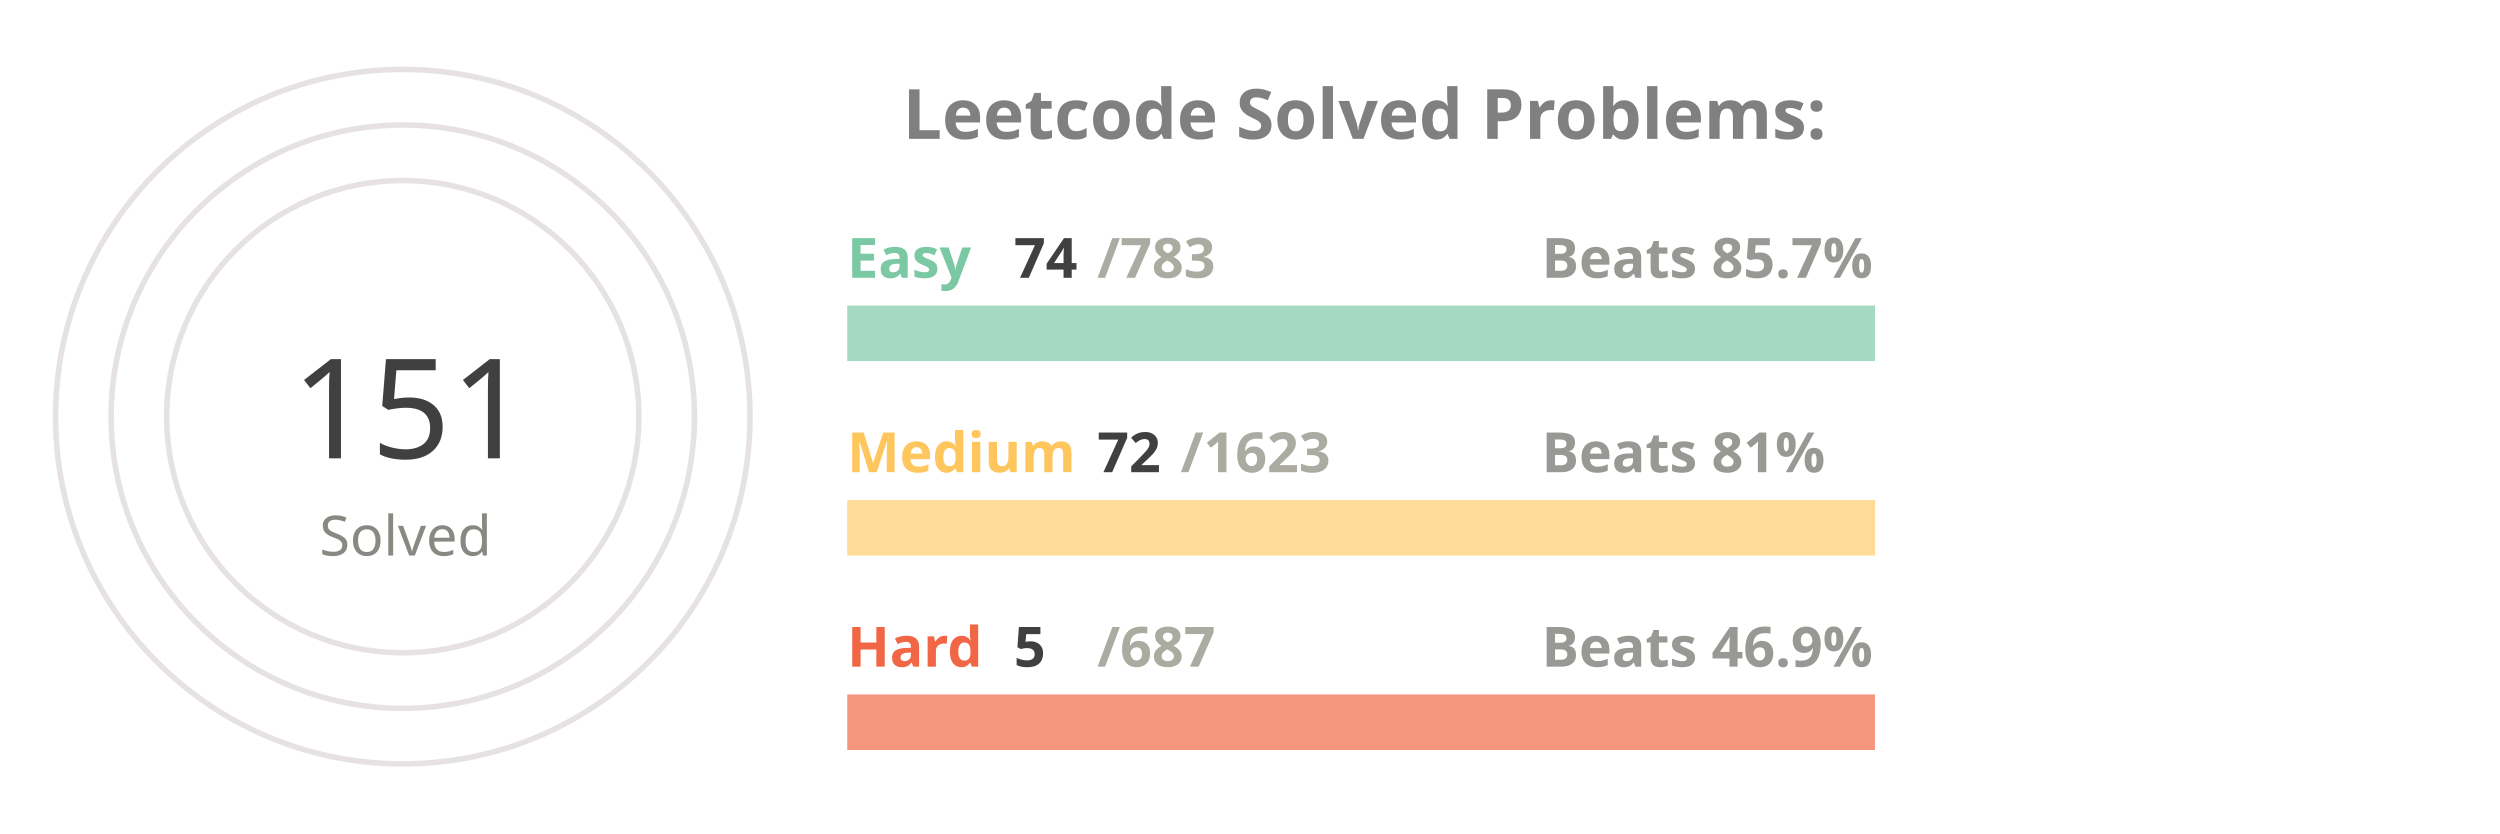
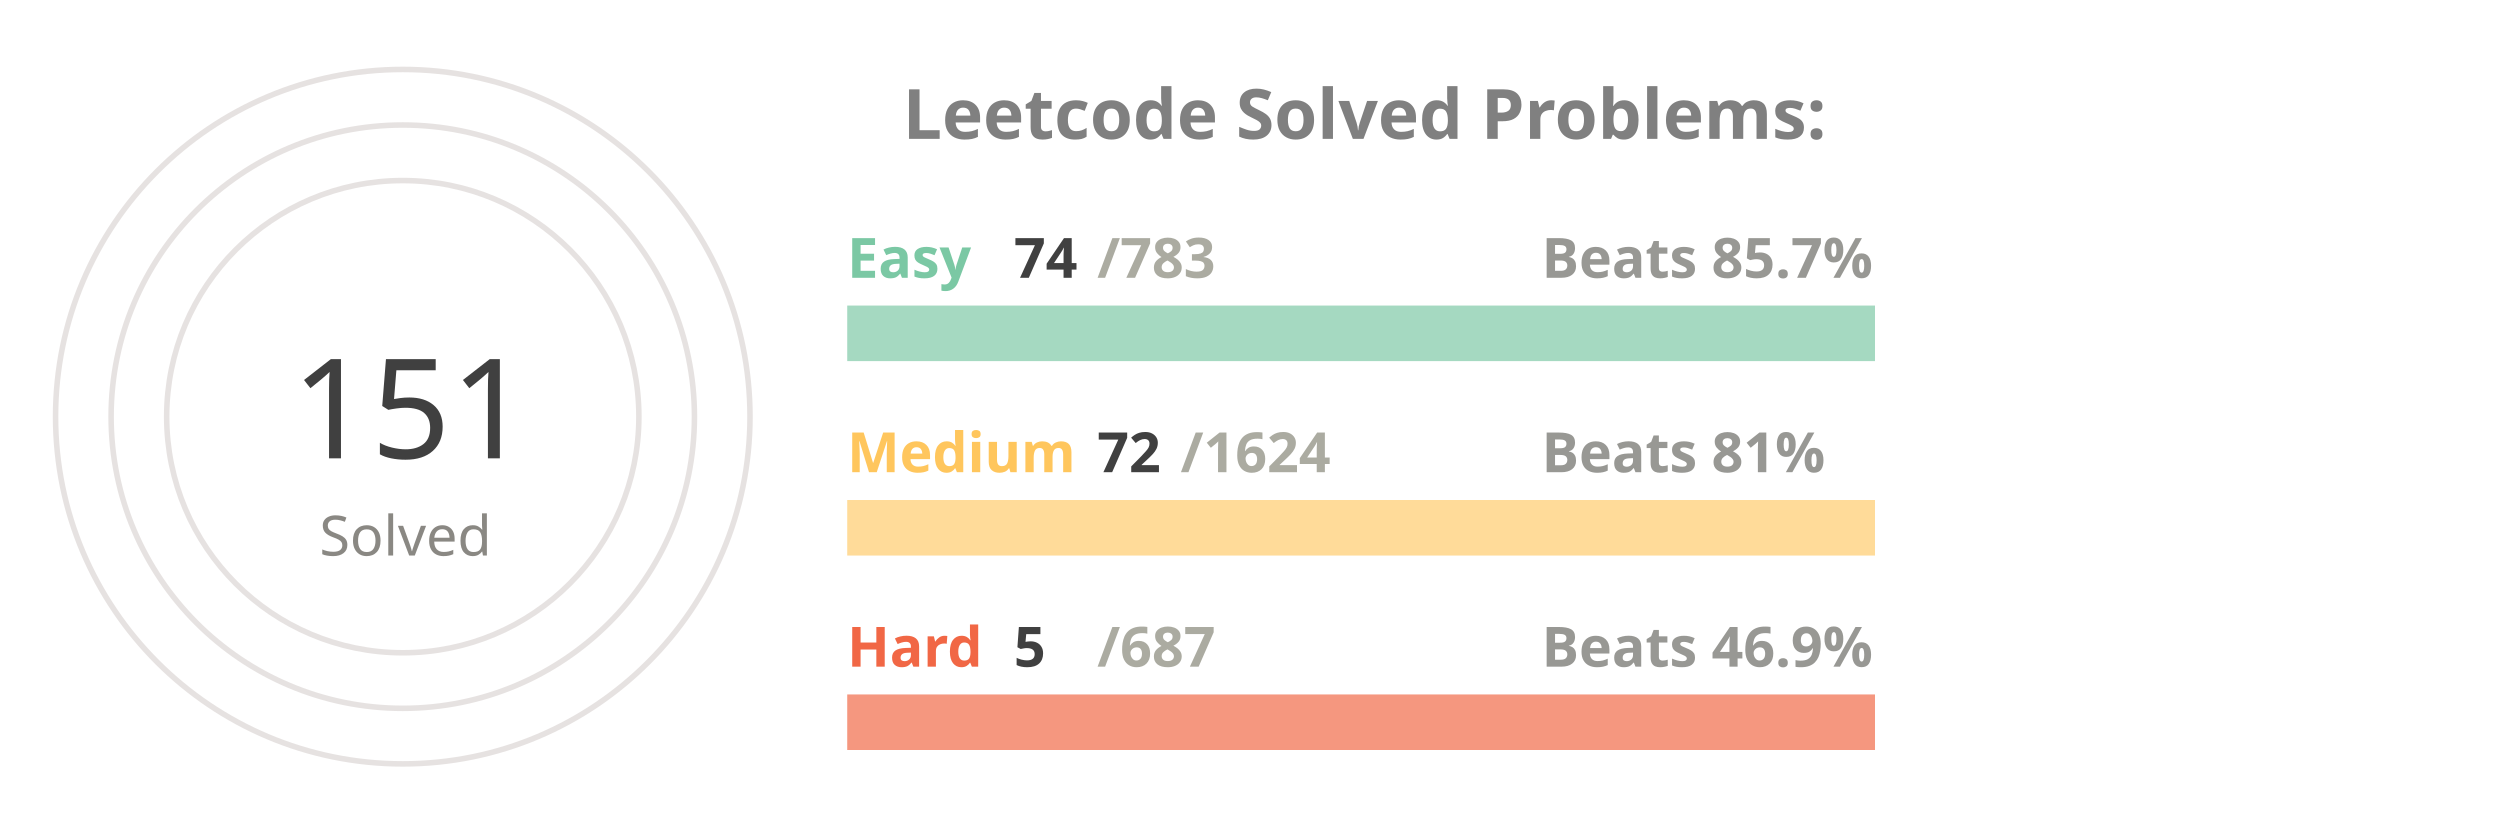
<svg xmlns="http://www.w3.org/2000/svg" viewBox="0 0 650 300" height="200px" width="600px">
  <style>
.label {
	font: bold 25px sans-serif;
	color: #404040;
	-webkit-text-stroke: 1px white;
  }
.name {
	font: bold 20px sans-serif;
	color: #404040;
  }

.line {
	stroke-dasharray: 1000;
	stroke-dashoffset: 1000;
	animation: dash 3.5s ease-in-out forwards;	
	animation-iteration-count: infinite;
	animation-direction: alternate-reverse;
}

.totalSum {
	font: 50px sans-serif;
}

.totalSumLabel {
	font: 20px sans-serif;
}

.path {
	stroke-dasharray: 1000;
	stroke-dashoffset: 1000;
	animation: dash 3.5s ease-in-out forwards;	
	animation-iteration-count: infinite;
	animation-direction: alternate-reverse;
}
  
@keyframes dash {
	to {
		stroke-dashoffset: 0;
	}
}

</style>
  <g stroke="#E6E2E1" fill="none" stroke-width="2">
    <circle cx="20" cy="150" r="125" />
    <circle cx="20" cy="150" r="105" />
    <circle cx="20" cy="150" r="85" />
  </g>
  <g fill="none" stroke-width="20">
    <line x1="180" y1="120" x2="550" y2="120" stroke="#a5d9c1" />
    <line x1="180" y1="190" x2="550" y2="190" stroke="#ffdb99" />
    <line x1="180" y1="260" x2="550" y2="260" stroke="#f5977f" />
  </g>
  <g fill="none" stroke-width="20" class="line">
    <line x1="180" y1="120" x2="214" y2="120" stroke="#7BC8A4" />
    <line x1="180" y1="190" x2="196" y2="190" stroke="#FFC65D" />
    <line x1="180" y1="260" x2="182" y2="260" stroke="#F16745" />
  </g>
  <g fill="none" stroke-width="20" stroke-linecap="round" class="path">
    <path d="M 20 25 A 125 125 45 0 1 86 43" stroke="#7BC8A4" />
    <path d="M 20 45 A 105 105 45 0 1 45 48" stroke="#FFC65D" />
    <path d="M 20 65 A 85 85 45 0 1 20 65" stroke="#F16745" />
  </g>
  <g class="name">
    <text x="180" y="100" fill="#7BC8A4">Easy</text>
    <text x="240" y="100" fill="#404040">74</text>
    <text x="270" y="100" fill="#ABABA1">/783</text>
    <text x="430" y="100" fill="#989894">Beats 85.7%</text>
    <text x="180" y="170" fill="#FFC65D">Medium</text>
    <text x="270" y="170" fill="#404040">72</text>
-     <text x="300" y="170" fill="#ABABA1">/1623</text>
+     <text x="300" y="170" fill="#ABABA1">/1624</text>
    <text x="430" y="170" fill="#989894">Beats 81%</text>
    <text x="180" y="240" fill="#F16745">Hard</text>
    <text x="240" y="240" fill="#404040">5</text>
    <text x="270" y="240" fill="#ABABA1">/687</text>
    <text x="430" y="240" fill="#989894">Beats 46.9%</text>
  </g>
  <g>
    <text x="-20" y="165" fill="#404040" class="totalSum">151</text>
    <text x="-10" y="200" fill="#8A8883" class="totalSumLabel">Solved</text>
  </g>
  <g class="label">
    <text x="200" y="50" fill="gray">Leetcode Solved Problems:</text>
  </g>
</svg>
